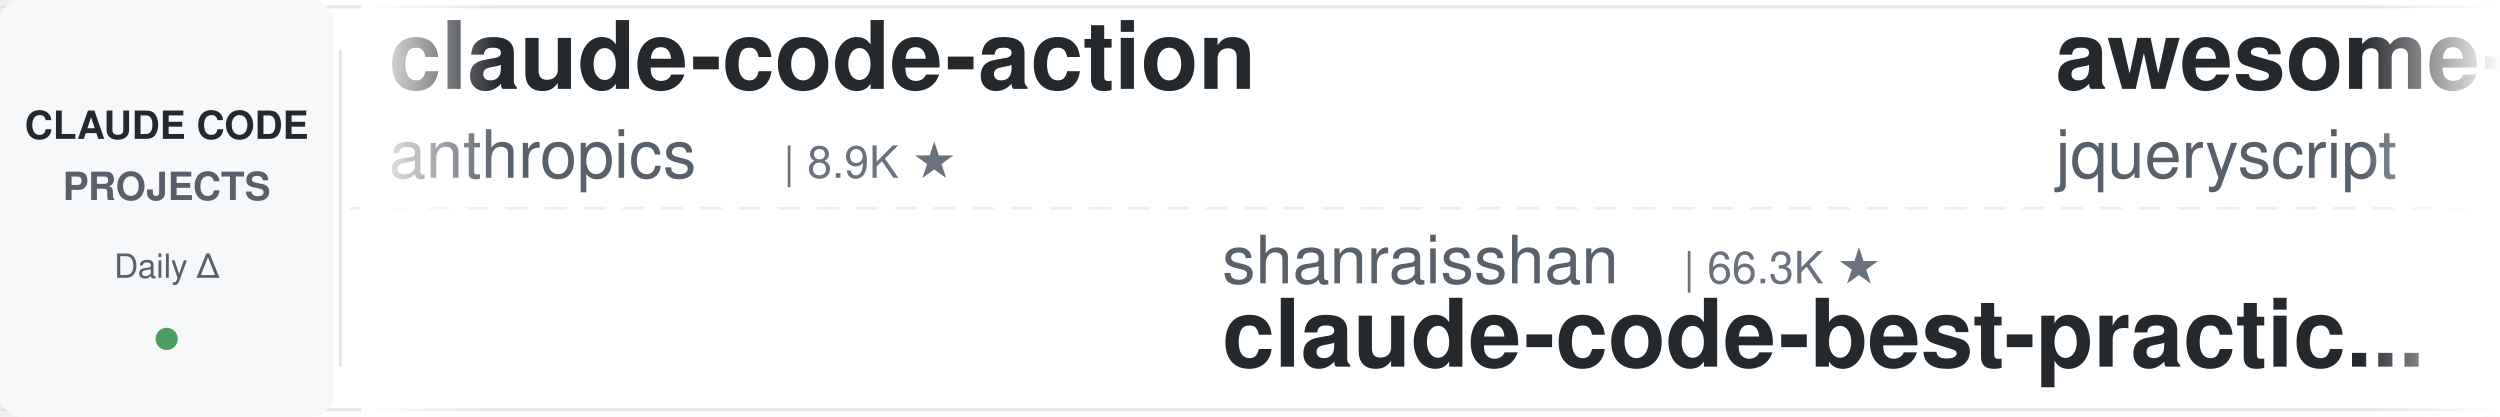
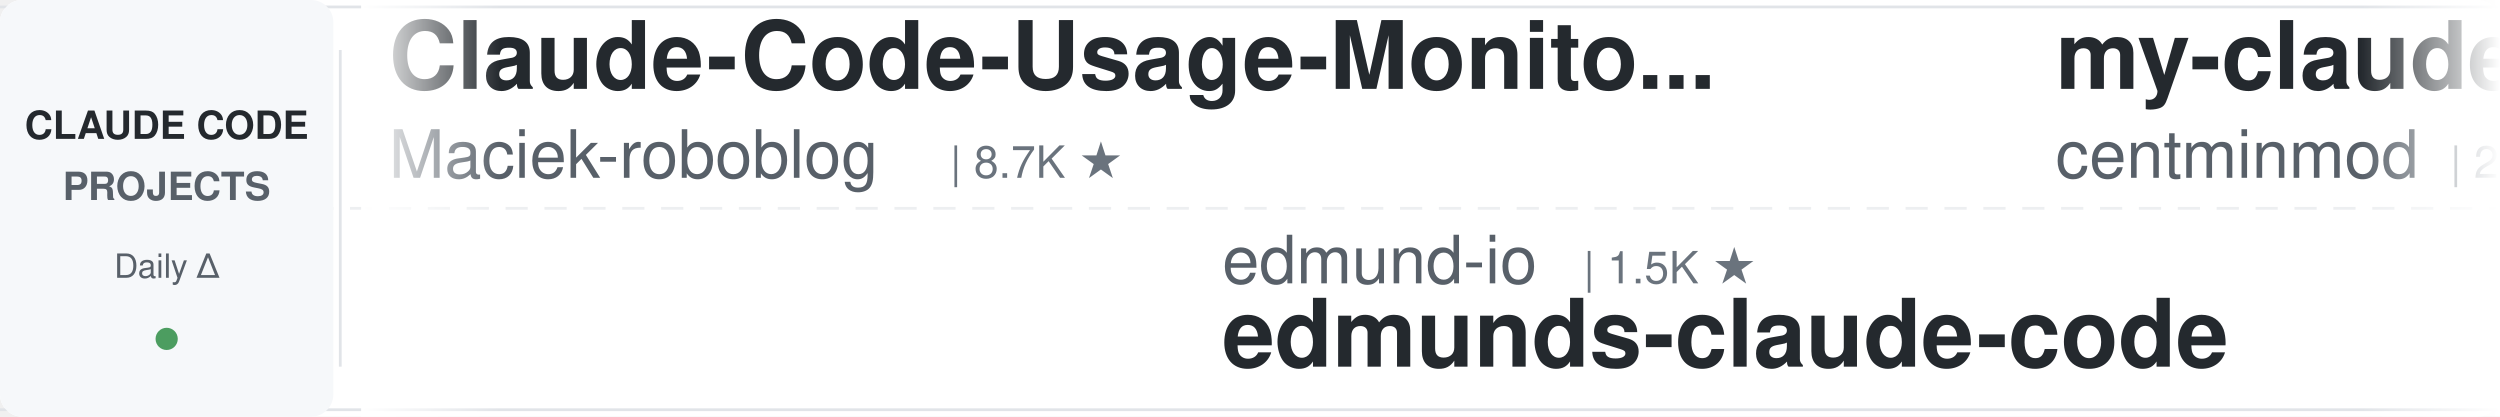
<svg xmlns="http://www.w3.org/2000/svg" width="900" height="150">
  <defs>
    <linearGradient id="leftFade" x1="0%" y1="0%" x2="100%" y2="0%">
      <stop offset="0%" style="stop-color:#ffffff;stop-opacity:1" />
      <stop offset="100%" style="stop-color:#ffffff;stop-opacity:0" />
    </linearGradient>
    <linearGradient id="rightFade" x1="0%" y1="0%" x2="100%" y2="0%">
      <stop offset="0%" style="stop-color:#ffffff;stop-opacity:0" />
      <stop offset="100%" style="stop-color:#ffffff;stop-opacity:1" />
    </linearGradient>
  </defs>
  <rect width="900" height="150" fill="#ffffff" rx="8" />
  <rect x="0" y="2" width="900" height="1" fill="#e1e4e8" />
  <rect x="0" y="147" width="900" height="1" fill="#e1e4e8" />
  <line x1="0" y1="75" x2="900" y2="75" stroke="#e1e4e8" stroke-width="1" stroke-dasharray="8 6" opacity="0.6" />
  <rect x="0" y="0" width="120" height="150" fill="#f6f8fa" rx="8" />
  <text x="60" y="50" font-family="-apple-system, BlinkMacSystemFont, 'Segoe UI', Helvetica, Arial, sans-serif" font-size="14" font-weight="600" fill="#24292e" text-anchor="middle">CLAUDE CODE</text>
  <text x="60" y="72" font-family="-apple-system, BlinkMacSystemFont, 'Segoe UI', Helvetica, Arial, sans-serif" font-size="14" font-weight="600" fill="#586069" text-anchor="middle">PROJECTS</text>
  <text x="60" y="100" font-family="-apple-system, BlinkMacSystemFont, 'Segoe UI', Helvetica, Arial, sans-serif" font-size="12" font-weight="500" fill="#586069" text-anchor="middle">Daily Δ</text>
  <circle cx="60" cy="122" r="4" fill="#22863a" opacity="0.8" />
  <rect x="122" y="18" width="1" height="114" fill="#e1e4e8" />
  <clipPath id="tickerClip">
    <rect x="130" y="0" width="770" height="150" />
  </clipPath>
  <g clip-path="url(#tickerClip)">
    <g id="tickerItems">
      <animateTransform attributeName="transform" attributeType="XML" type="translate" from="0 0" to="-3000 0" dur="54s" repeatCount="indefinite" />
      <g transform="translate(0, 0)">
-         <text x="140" y="32" font-family="-apple-system, BlinkMacSystemFont, 'Segoe UI', Helvetica, Arial, sans-serif" font-size="34" font-weight="600" fill="#24292e">claude-code-action</text>
-         <text x="140" y="64" font-family="-apple-system, BlinkMacSystemFont, 'Segoe UI', Helvetica, Arial, sans-serif" font-size="24" font-weight="400" fill="#586069">anthropics</text>
-         <text x="282" y="64" font-family="-apple-system, BlinkMacSystemFont, 'Segoe UI', Helvetica, Arial, sans-serif" font-size="16" font-weight="500" fill="#6a737d">| 8.9K ★</text>
+         <text x="140" y="32" font-family="-apple-system, BlinkMacSystemFont, 'Segoe UI', Helvetica, Arial, sans-serif" font-size="34" font-weight="600" fill="#24292e">Claude-Code-Usage-Monito...</text>
+         <text x="140" y="64" font-family="-apple-system, BlinkMacSystemFont, 'Segoe UI', Helvetica, Arial, sans-serif" font-size="24" font-weight="400" fill="#586069">Maciek-roboblog</text>
+         <text x="342" y="64" font-family="-apple-system, BlinkMacSystemFont, 'Segoe UI', Helvetica, Arial, sans-serif" font-size="16" font-weight="500" fill="#6a737d">| 8.7K ★</text>
      </g>
      <g transform="translate(300, 0)">
-         <text x="140" y="102" font-family="-apple-system, BlinkMacSystemFont, 'Segoe UI', Helvetica, Arial, sans-serif" font-size="24" font-weight="400" fill="#586069">shanraisshan</text>
-         <text x="306" y="102" font-family="-apple-system, BlinkMacSystemFont, 'Segoe UI', Helvetica, Arial, sans-serif" font-size="16" font-weight="500" fill="#6a737d">| 66.3K ★</text>
-         <text x="140" y="132" font-family="-apple-system, BlinkMacSystemFont, 'Segoe UI', Helvetica, Arial, sans-serif" font-size="34" font-weight="600" fill="#24292e">claude-code-best-practic...</text>
+         <text x="140" y="102" font-family="-apple-system, BlinkMacSystemFont, 'Segoe UI', Helvetica, Arial, sans-serif" font-size="24" font-weight="400" fill="#586069">edmund-io</text>
+         <text x="270" y="102" font-family="-apple-system, BlinkMacSystemFont, 'Segoe UI', Helvetica, Arial, sans-serif" font-size="16" font-weight="500" fill="#6a737d">| 1.5K ★</text>
+         <text x="140" y="132" font-family="-apple-system, BlinkMacSystemFont, 'Segoe UI', Helvetica, Arial, sans-serif" font-size="34" font-weight="600" fill="#24292e">edmunds-claude-code</text>
      </g>
      <g transform="translate(600, 0)">
-         <text x="140" y="32" font-family="-apple-system, BlinkMacSystemFont, 'Segoe UI', Helvetica, Arial, sans-serif" font-size="34" font-weight="600" fill="#24292e">awesome-claude-code</text>
-         <text x="140" y="64" font-family="-apple-system, BlinkMacSystemFont, 'Segoe UI', Helvetica, Arial, sans-serif" font-size="24" font-weight="400" fill="#586069">jqueryscript</text>
-         <text x="306" y="64" font-family="-apple-system, BlinkMacSystemFont, 'Segoe UI', Helvetica, Arial, sans-serif" font-size="16" font-weight="500" fill="#6a737d">| 518 ★</text>
+         <text x="140" y="32" font-family="-apple-system, BlinkMacSystemFont, 'Segoe UI', Helvetica, Arial, sans-serif" font-size="34" font-weight="600" fill="#24292e">my-claude-code-setup</text>
+         <text x="140" y="64" font-family="-apple-system, BlinkMacSystemFont, 'Segoe UI', Helvetica, Arial, sans-serif" font-size="24" font-weight="400" fill="#586069">centminmod</text>
+         <text x="282" y="64" font-family="-apple-system, BlinkMacSystemFont, 'Segoe UI', Helvetica, Arial, sans-serif" font-size="16" font-weight="500" fill="#6a737d">| 2.6K ★</text>
      </g>
      <g transform="translate(900, 0)">
-         <text x="140" y="102" font-family="-apple-system, BlinkMacSystemFont, 'Segoe UI', Helvetica, Arial, sans-serif" font-size="24" font-weight="400" fill="#586069">fuergaosi233</text>
-         <text x="306" y="102" font-family="-apple-system, BlinkMacSystemFont, 'Segoe UI', Helvetica, Arial, sans-serif" font-size="16" font-weight="500" fill="#6a737d">| 2.8K ★</text>
-         <text x="140" y="132" font-family="-apple-system, BlinkMacSystemFont, 'Segoe UI', Helvetica, Arial, sans-serif" font-size="34" font-weight="600" fill="#24292e">claude-code-proxy</text>
+         <text x="140" y="102" font-family="-apple-system, BlinkMacSystemFont, 'Segoe UI', Helvetica, Arial, sans-serif" font-size="24" font-weight="400" fill="#586069">anthropics</text>
+         <text x="282" y="102" font-family="-apple-system, BlinkMacSystemFont, 'Segoe UI', Helvetica, Arial, sans-serif" font-size="16" font-weight="500" fill="#6a737d">| 8.9K ★</text>
+         <text x="140" y="132" font-family="-apple-system, BlinkMacSystemFont, 'Segoe UI', Helvetica, Arial, sans-serif" font-size="34" font-weight="600" fill="#24292e">claude-code-action</text>
      </g>
      <g transform="translate(1200, 0)">
-         <text x="140" y="32" font-family="-apple-system, BlinkMacSystemFont, 'Segoe UI', Helvetica, Arial, sans-serif" font-size="34" font-weight="600" fill="#24292e">claude-code-tudou</text>
-         <text x="140" y="64" font-family="-apple-system, BlinkMacSystemFont, 'Segoe UI', Helvetica, Arial, sans-serif" font-size="24" font-weight="400" fill="#586069">AICoderTudou</text>
-         <text x="306" y="64" font-family="-apple-system, BlinkMacSystemFont, 'Segoe UI', Helvetica, Arial, sans-serif" font-size="16" font-weight="500" fill="#6a737d">| 494 ★</text>
+         <text x="140" y="32" font-family="-apple-system, BlinkMacSystemFont, 'Segoe UI', Helvetica, Arial, sans-serif" font-size="34" font-weight="600" fill="#24292e">claude-code-rust</text>
+         <text x="140" y="64" font-family="-apple-system, BlinkMacSystemFont, 'Segoe UI', Helvetica, Arial, sans-serif" font-size="24" font-weight="400" fill="#586069">lorryjovens-hub</text>
+         <text x="342" y="64" font-family="-apple-system, BlinkMacSystemFont, 'Segoe UI', Helvetica, Arial, sans-serif" font-size="16" font-weight="500" fill="#6a737d">| 1.7K ★</text>
      </g>
      <g transform="translate(1500, 0)">
+         <text x="140" y="102" font-family="-apple-system, BlinkMacSystemFont, 'Segoe UI', Helvetica, Arial, sans-serif" font-size="24" font-weight="400" fill="#586069">ccplugins</text>
+         <text x="270" y="102" font-family="-apple-system, BlinkMacSystemFont, 'Segoe UI', Helvetica, Arial, sans-serif" font-size="16" font-weight="500" fill="#6a737d">| 951 ★</text>
+         <text x="140" y="132" font-family="-apple-system, BlinkMacSystemFont, 'Segoe UI', Helvetica, Arial, sans-serif" font-size="34" font-weight="600" fill="#24292e">awesome-claude-code-plug...</text>
+       </g>
+       <g transform="translate(1800, 0)">
+         <text x="140" y="32" font-family="-apple-system, BlinkMacSystemFont, 'Segoe UI', Helvetica, Arial, sans-serif" font-size="34" font-weight="600" fill="#24292e">awesome-claude-code-suba...</text>
+         <text x="140" y="64" font-family="-apple-system, BlinkMacSystemFont, 'Segoe UI', Helvetica, Arial, sans-serif" font-size="24" font-weight="400" fill="#586069">VoltAgent</text>
+         <text x="270" y="64" font-family="-apple-system, BlinkMacSystemFont, 'Segoe UI', Helvetica, Arial, sans-serif" font-size="16" font-weight="500" fill="#6a737d">| 25.3K ★</text>
+       </g>
+       <g transform="translate(2100, 0)">
+         <text x="140" y="102" font-family="-apple-system, BlinkMacSystemFont, 'Segoe UI', Helvetica, Arial, sans-serif" font-size="24" font-weight="400" fill="#586069">shareAI-lab</text>
+         <text x="294" y="102" font-family="-apple-system, BlinkMacSystemFont, 'Segoe UI', Helvetica, Arial, sans-serif" font-size="16" font-weight="500" fill="#6a737d">| 77.6K ★</text>
+         <text x="140" y="132" font-family="-apple-system, BlinkMacSystemFont, 'Segoe UI', Helvetica, Arial, sans-serif" font-size="34" font-weight="600" fill="#24292e">learn-claude-code</text>
+       </g>
+       <g transform="translate(2400, 0)">
+         <text x="140" y="32" font-family="-apple-system, BlinkMacSystemFont, 'Segoe UI', Helvetica, Arial, sans-serif" font-size="34" font-weight="600" fill="#24292e">Auto-claude-code-researc...</text>
+         <text x="140" y="64" font-family="-apple-system, BlinkMacSystemFont, 'Segoe UI', Helvetica, Arial, sans-serif" font-size="24" font-weight="400" fill="#586069">wanshuiyin</text>
+         <text x="282" y="64" font-family="-apple-system, BlinkMacSystemFont, 'Segoe UI', Helvetica, Arial, sans-serif" font-size="16" font-weight="500" fill="#6a737d">| 16.6K ★</text>
+       </g>
+       <g transform="translate(2700, 0)">
        <text x="140" y="102" font-family="-apple-system, BlinkMacSystemFont, 'Segoe UI', Helvetica, Arial, sans-serif" font-size="24" font-weight="400" fill="#586069">lintsinghua</text>
        <text x="294" y="102" font-family="-apple-system, BlinkMacSystemFont, 'Segoe UI', Helvetica, Arial, sans-serif" font-size="16" font-weight="500" fill="#6a737d">| 4.3K ★</text>
        <text x="140" y="132" font-family="-apple-system, BlinkMacSystemFont, 'Segoe UI', Helvetica, Arial, sans-serif" font-size="34" font-weight="600" fill="#24292e">claude-code-book</text>
      </g>
-       <g transform="translate(1800, 0)">
-         <text x="140" y="32" font-family="-apple-system, BlinkMacSystemFont, 'Segoe UI', Helvetica, Arial, sans-serif" font-size="34" font-weight="600" fill="#24292e">Dive-into-Claude-Code</text>
-         <text x="140" y="64" font-family="-apple-system, BlinkMacSystemFont, 'Segoe UI', Helvetica, Arial, sans-serif" font-size="24" font-weight="400" fill="#586069">VILA-Lab</text>
-         <text x="258" y="64" font-family="-apple-system, BlinkMacSystemFont, 'Segoe UI', Helvetica, Arial, sans-serif" font-size="16" font-weight="500" fill="#6a737d">| 2.1K ★</text>
-       </g>
-       <g transform="translate(2100, 0)">
-         <text x="140" y="102" font-family="-apple-system, BlinkMacSystemFont, 'Segoe UI', Helvetica, Arial, sans-serif" font-size="24" font-weight="400" fill="#586069">techjarves</text>
-         <text x="282" y="102" font-family="-apple-system, BlinkMacSystemFont, 'Segoe UI', Helvetica, Arial, sans-serif" font-size="16" font-weight="500" fill="#6a737d">| 1.5K ★</text>
-         <text x="140" y="132" font-family="-apple-system, BlinkMacSystemFont, 'Segoe UI', Helvetica, Arial, sans-serif" font-size="34" font-weight="600" fill="#24292e">ClaudeCode-Portable</text>
-       </g>
-       <g transform="translate(2400, 0)">
-         <text x="140" y="32" font-family="-apple-system, BlinkMacSystemFont, 'Segoe UI', Helvetica, Arial, sans-serif" font-size="34" font-weight="600" fill="#24292e">claude-coder</text>
-         <text x="140" y="64" font-family="-apple-system, BlinkMacSystemFont, 'Segoe UI', Helvetica, Arial, sans-serif" font-size="24" font-weight="400" fill="#586069">kodu-ai</text>
-         <text x="246" y="64" font-family="-apple-system, BlinkMacSystemFont, 'Segoe UI', Helvetica, Arial, sans-serif" font-size="16" font-weight="500" fill="#6a737d">| 5.2K ★</text>
-       </g>
-       <g transform="translate(2700, 0)">
-         <text x="140" y="102" font-family="-apple-system, BlinkMacSystemFont, 'Segoe UI', Helvetica, Arial, sans-serif" font-size="24" font-weight="400" fill="#586069">JrCx7scC</text>
-         <text x="258" y="102" font-family="-apple-system, BlinkMacSystemFont, 'Segoe UI', Helvetica, Arial, sans-serif" font-size="16" font-weight="500" fill="#6a737d">| 376 ★</text>
-         <text x="140" y="132" font-family="-apple-system, BlinkMacSystemFont, 'Segoe UI', Helvetica, Arial, sans-serif" font-size="34" font-weight="600" fill="#24292e">claude-code-source</text>
-       </g>
      <g transform="translate(3000, 0)">
-         <text x="140" y="32" font-family="-apple-system, BlinkMacSystemFont, 'Segoe UI', Helvetica, Arial, sans-serif" font-size="34" font-weight="600" fill="#24292e">claude-code-action</text>
-         <text x="140" y="64" font-family="-apple-system, BlinkMacSystemFont, 'Segoe UI', Helvetica, Arial, sans-serif" font-size="24" font-weight="400" fill="#586069">anthropics</text>
-         <text x="282" y="64" font-family="-apple-system, BlinkMacSystemFont, 'Segoe UI', Helvetica, Arial, sans-serif" font-size="16" font-weight="500" fill="#6a737d">| 8.9K ★</text>
+         <text x="140" y="32" font-family="-apple-system, BlinkMacSystemFont, 'Segoe UI', Helvetica, Arial, sans-serif" font-size="34" font-weight="600" fill="#24292e">Claude-Code-Usage-Monito...</text>
+         <text x="140" y="64" font-family="-apple-system, BlinkMacSystemFont, 'Segoe UI', Helvetica, Arial, sans-serif" font-size="24" font-weight="400" fill="#586069">Maciek-roboblog</text>
+         <text x="342" y="64" font-family="-apple-system, BlinkMacSystemFont, 'Segoe UI', Helvetica, Arial, sans-serif" font-size="16" font-weight="500" fill="#6a737d">| 8.7K ★</text>
      </g>
      <g transform="translate(3300, 0)">
-         <text x="140" y="102" font-family="-apple-system, BlinkMacSystemFont, 'Segoe UI', Helvetica, Arial, sans-serif" font-size="24" font-weight="400" fill="#586069">shanraisshan</text>
-         <text x="306" y="102" font-family="-apple-system, BlinkMacSystemFont, 'Segoe UI', Helvetica, Arial, sans-serif" font-size="16" font-weight="500" fill="#6a737d">| 66.3K ★</text>
-         <text x="140" y="132" font-family="-apple-system, BlinkMacSystemFont, 'Segoe UI', Helvetica, Arial, sans-serif" font-size="34" font-weight="600" fill="#24292e">claude-code-best-practic...</text>
+         <text x="140" y="102" font-family="-apple-system, BlinkMacSystemFont, 'Segoe UI', Helvetica, Arial, sans-serif" font-size="24" font-weight="400" fill="#586069">edmund-io</text>
+         <text x="270" y="102" font-family="-apple-system, BlinkMacSystemFont, 'Segoe UI', Helvetica, Arial, sans-serif" font-size="16" font-weight="500" fill="#6a737d">| 1.5K ★</text>
+         <text x="140" y="132" font-family="-apple-system, BlinkMacSystemFont, 'Segoe UI', Helvetica, Arial, sans-serif" font-size="34" font-weight="600" fill="#24292e">edmunds-claude-code</text>
      </g>
      <g transform="translate(3600, 0)">
-         <text x="140" y="32" font-family="-apple-system, BlinkMacSystemFont, 'Segoe UI', Helvetica, Arial, sans-serif" font-size="34" font-weight="600" fill="#24292e">awesome-claude-code</text>
-         <text x="140" y="64" font-family="-apple-system, BlinkMacSystemFont, 'Segoe UI', Helvetica, Arial, sans-serif" font-size="24" font-weight="400" fill="#586069">jqueryscript</text>
-         <text x="306" y="64" font-family="-apple-system, BlinkMacSystemFont, 'Segoe UI', Helvetica, Arial, sans-serif" font-size="16" font-weight="500" fill="#6a737d">| 518 ★</text>
+         <text x="140" y="32" font-family="-apple-system, BlinkMacSystemFont, 'Segoe UI', Helvetica, Arial, sans-serif" font-size="34" font-weight="600" fill="#24292e">my-claude-code-setup</text>
+         <text x="140" y="64" font-family="-apple-system, BlinkMacSystemFont, 'Segoe UI', Helvetica, Arial, sans-serif" font-size="24" font-weight="400" fill="#586069">centminmod</text>
+         <text x="282" y="64" font-family="-apple-system, BlinkMacSystemFont, 'Segoe UI', Helvetica, Arial, sans-serif" font-size="16" font-weight="500" fill="#6a737d">| 2.6K ★</text>
      </g>
      <g transform="translate(3900, 0)">
-         <text x="140" y="102" font-family="-apple-system, BlinkMacSystemFont, 'Segoe UI', Helvetica, Arial, sans-serif" font-size="24" font-weight="400" fill="#586069">fuergaosi233</text>
-         <text x="306" y="102" font-family="-apple-system, BlinkMacSystemFont, 'Segoe UI', Helvetica, Arial, sans-serif" font-size="16" font-weight="500" fill="#6a737d">| 2.8K ★</text>
-         <text x="140" y="132" font-family="-apple-system, BlinkMacSystemFont, 'Segoe UI', Helvetica, Arial, sans-serif" font-size="34" font-weight="600" fill="#24292e">claude-code-proxy</text>
+         <text x="140" y="102" font-family="-apple-system, BlinkMacSystemFont, 'Segoe UI', Helvetica, Arial, sans-serif" font-size="24" font-weight="400" fill="#586069">anthropics</text>
+         <text x="282" y="102" font-family="-apple-system, BlinkMacSystemFont, 'Segoe UI', Helvetica, Arial, sans-serif" font-size="16" font-weight="500" fill="#6a737d">| 8.9K ★</text>
+         <text x="140" y="132" font-family="-apple-system, BlinkMacSystemFont, 'Segoe UI', Helvetica, Arial, sans-serif" font-size="34" font-weight="600" fill="#24292e">claude-code-action</text>
      </g>
    </g>
  </g>
  <rect x="130" y="0" width="50" height="150" fill="url(#leftFade)" />
  <rect x="850" y="0" width="50" height="150" fill="url(#rightFade)" />
</svg>
